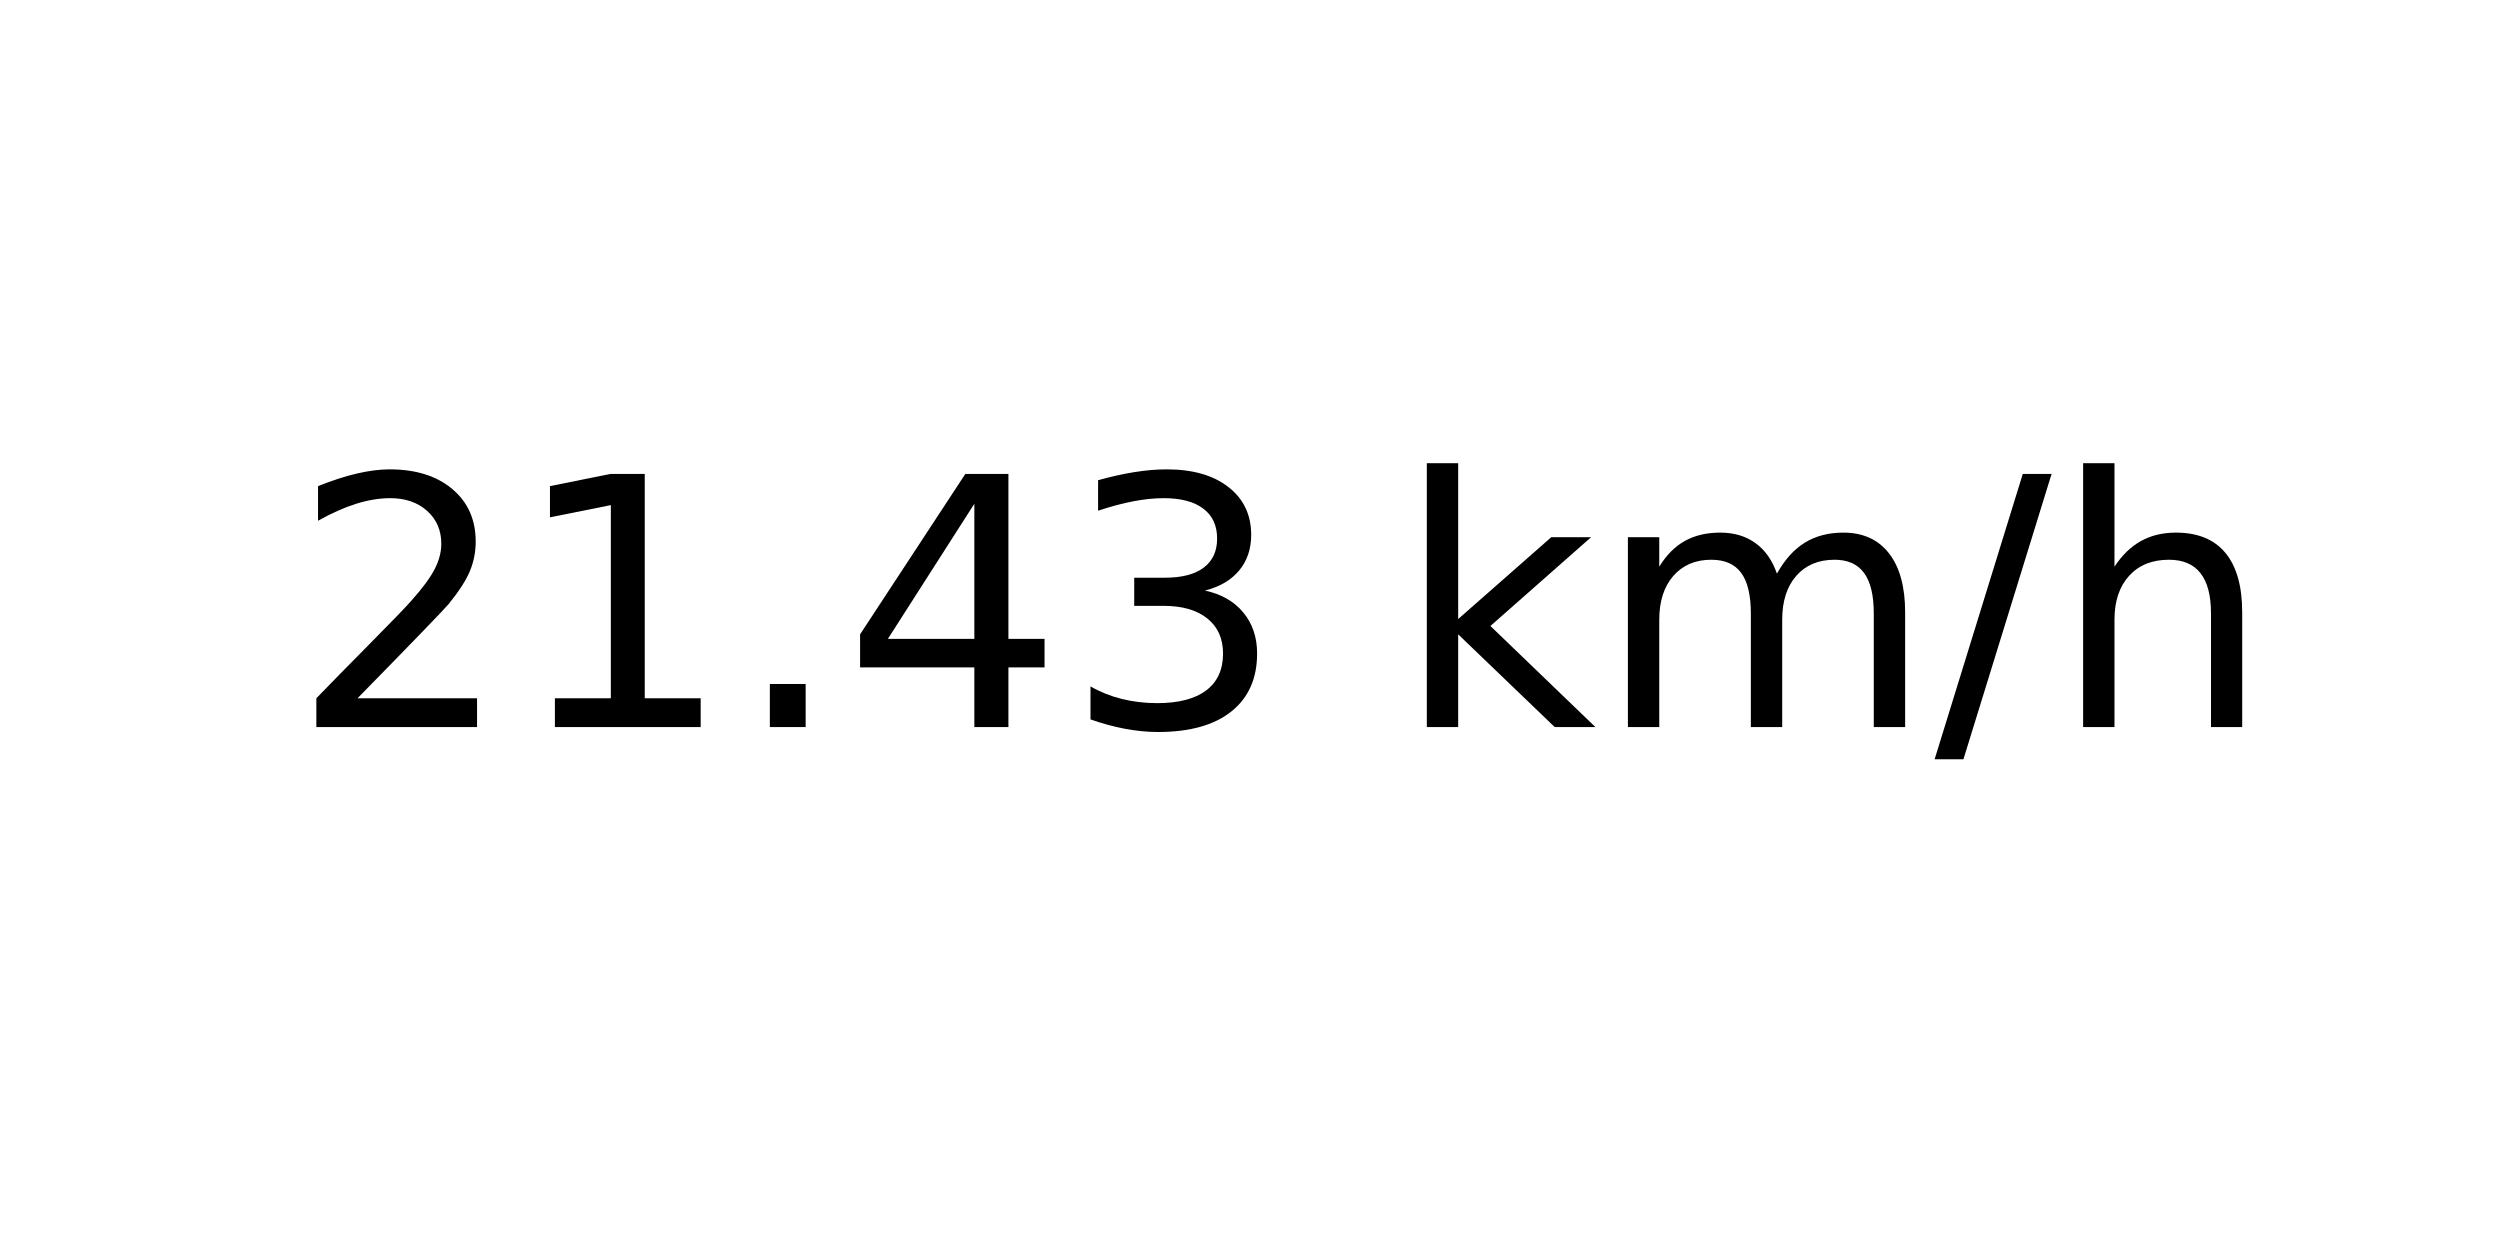
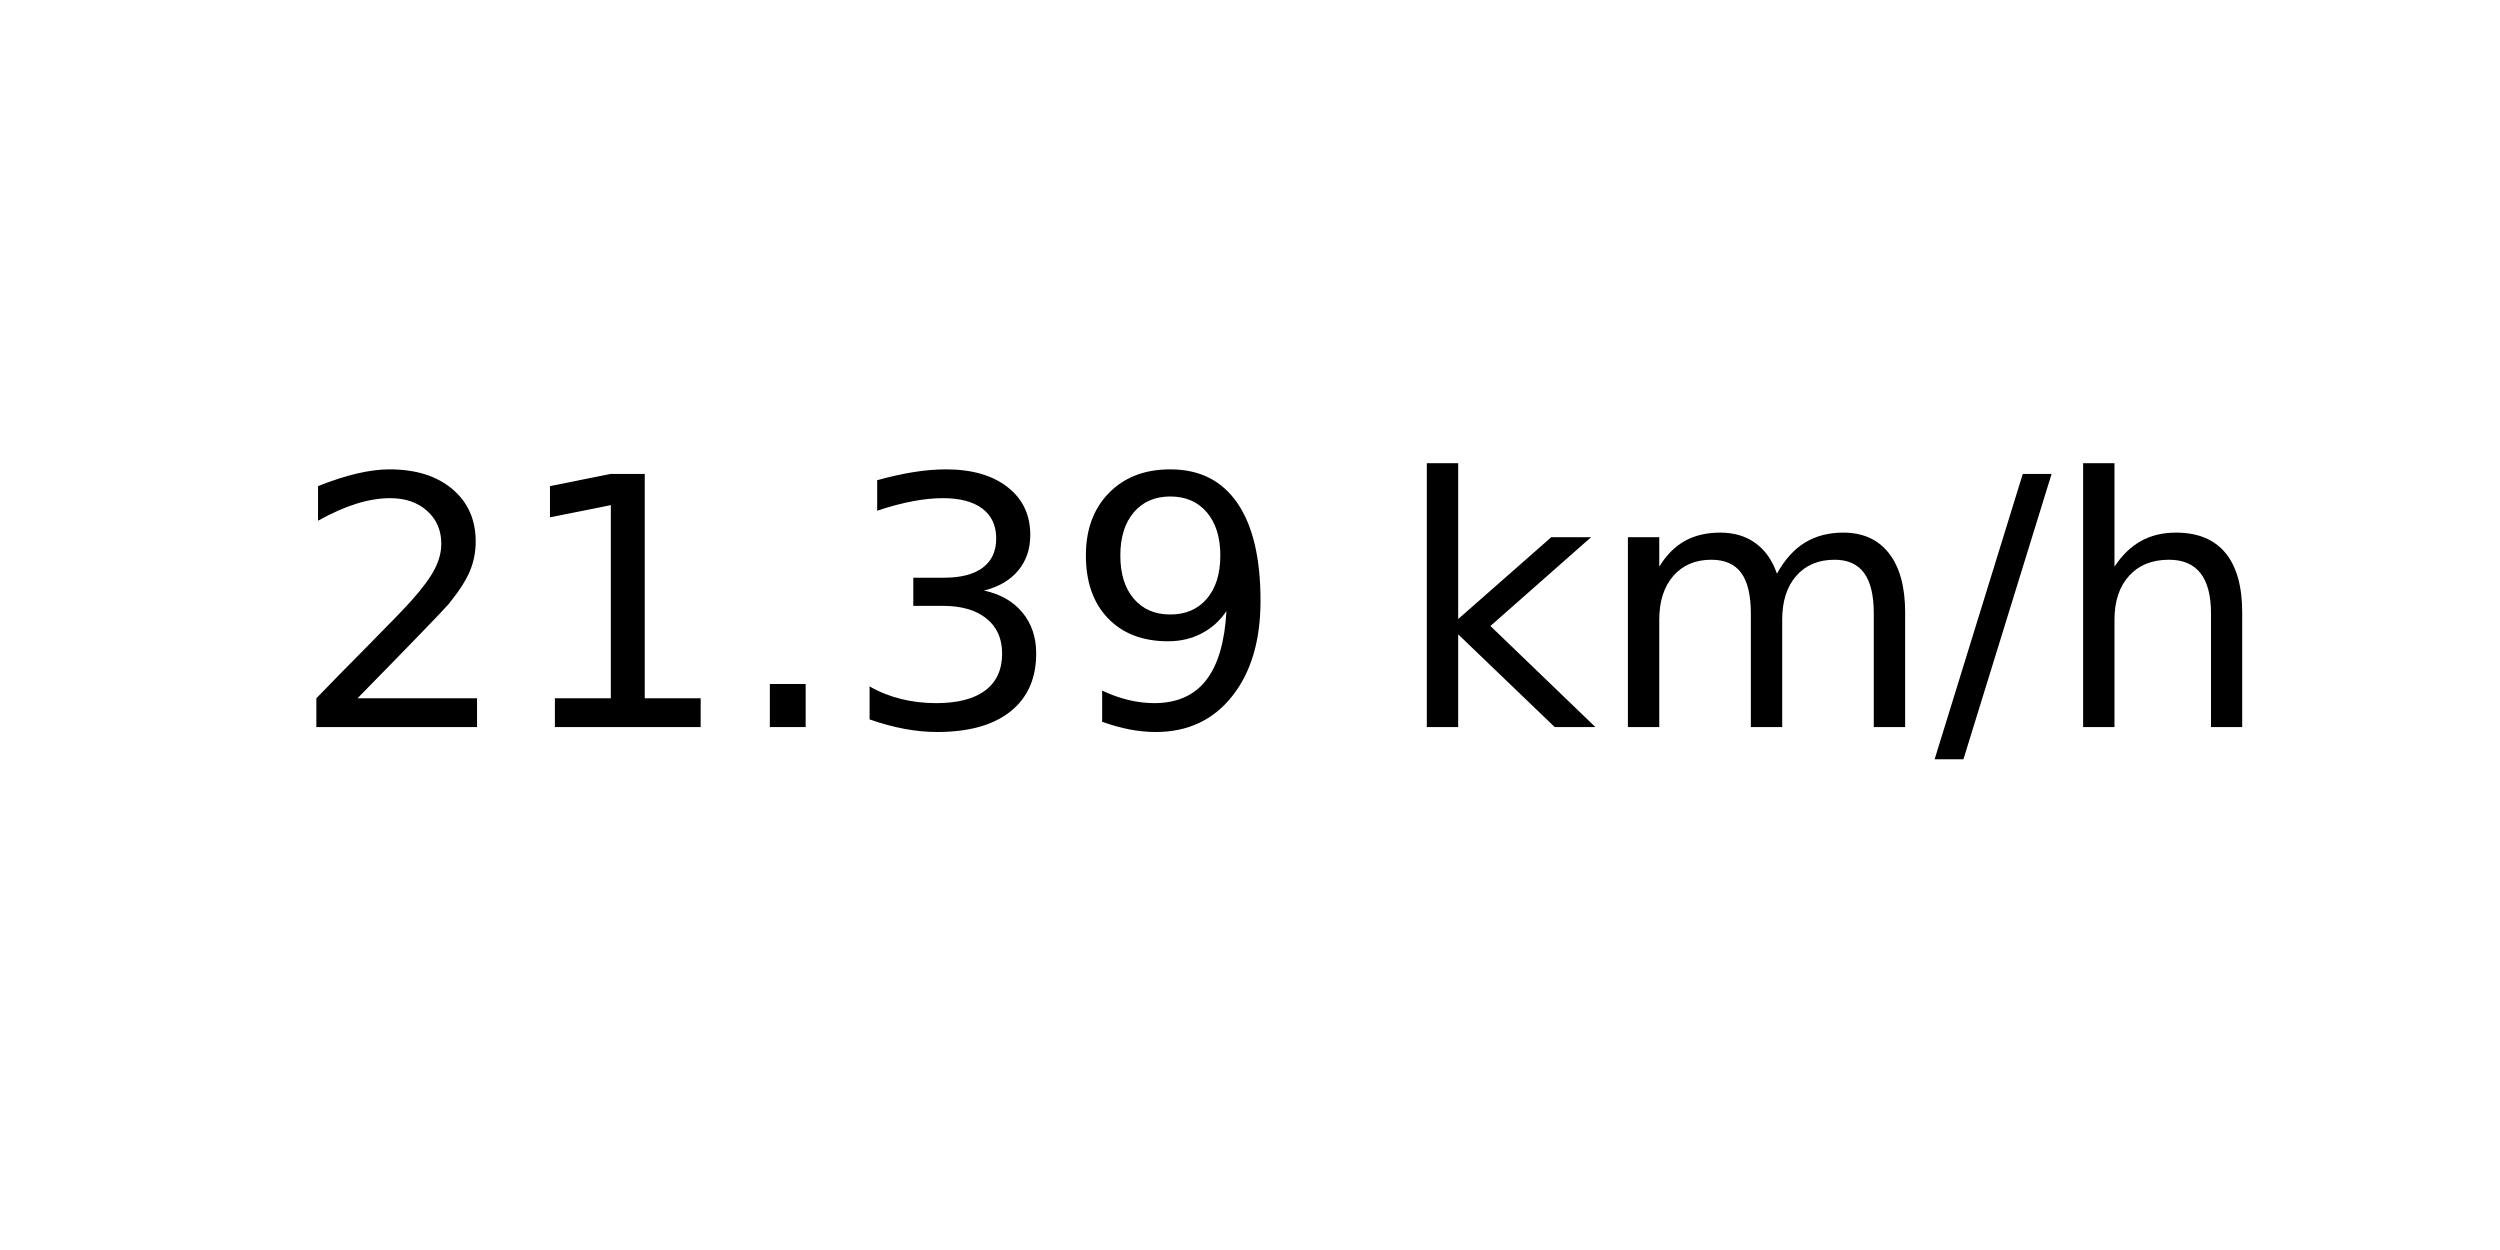
<svg xmlns="http://www.w3.org/2000/svg" xmlns:xlink="http://www.w3.org/1999/xlink" width="72pt" height="36pt" viewBox="0 0 72 36" version="1.1">
  <defs>
    <style type="text/css">*{stroke-linejoin: round; stroke-linecap: butt}</style>
  </defs>
  <g id="figure_1">
    <g id="axes_1">
      <g id="text_1">
        <g transform="translate(8.378125 20.93937) scale(0.1 -0.1)">
          <defs>
            <path id="DejaVuSans-32" d="M 1228 531  L 3431 531  L 3431 0  L 469 0  L 469 531  Q 828 903 1448 1529  Q 2069 2156 2228 2338  Q 2531 2678 2651 2914  Q 2772 3150 2772 3378  Q 2772 3750 2511 3984  Q 2250 4219 1831 4219  Q 1534 4219 1204 4116  Q 875 4013 500 3803  L 500 4441  Q 881 4594 1212 4672  Q 1544 4750 1819 4750  Q 2544 4750 2975 4387  Q 3406 4025 3406 3419  Q 3406 3131 3298 2873  Q 3191 2616 2906 2266  Q 2828 2175 2409 1742  Q 1991 1309 1228 531  z " transform="scale(0.015625)" />
            <path id="DejaVuSans-31" d="M 794 531  L 1825 531  L 1825 4091  L 703 3866  L 703 4441  L 1819 4666  L 2450 4666  L 2450 531  L 3481 531  L 3481 0  L 794 0  L 794 531  z " transform="scale(0.015625)" />
            <path id="DejaVuSans-2e" d="M 684 794  L 1344 794  L 1344 0  L 684 0  L 684 794  z " transform="scale(0.015625)" />
-             <path id="DejaVuSans-34" d="M 2419 4116  L 825 1625  L 2419 1625  L 2419 4116  z M 2253 4666  L 3047 4666  L 3047 1625  L 3713 1625  L 3713 1100  L 3047 1100  L 3047 0  L 2419 0  L 2419 1100  L 313 1100  L 313 1709  L 2253 4666  z " transform="scale(0.015625)" />
            <path id="DejaVuSans-33" d="M 2597 2516  Q 3050 2419 3304 2112  Q 3559 1806 3559 1356  Q 3559 666 3084 287  Q 2609 -91 1734 -91  Q 1441 -91 1130 -33  Q 819 25 488 141  L 488 750  Q 750 597 1062 519  Q 1375 441 1716 441  Q 2309 441 2620 675  Q 2931 909 2931 1356  Q 2931 1769 2642 2001  Q 2353 2234 1838 2234  L 1294 2234  L 1294 2753  L 1863 2753  Q 2328 2753 2575 2939  Q 2822 3125 2822 3475  Q 2822 3834 2567 4026  Q 2313 4219 1838 4219  Q 1578 4219 1281 4162  Q 984 4106 628 3988  L 628 4550  Q 988 4650 1302 4700  Q 1616 4750 1894 4750  Q 2613 4750 3031 4423  Q 3450 4097 3450 3541  Q 3450 3153 3228 2886  Q 3006 2619 2597 2516  z " transform="scale(0.015625)" />
+             <path id="DejaVuSans-39" d="M 703 97  L 703 672  Q 941 559 1184 500  Q 1428 441 1663 441  Q 2288 441 2617 861  Q 2947 1281 2994 2138  Q 2813 1869 2534 1725  Q 2256 1581 1919 1581  Q 1219 1581 811 2004  Q 403 2428 403 3163  Q 403 3881 828 4315  Q 1253 4750 1959 4750  Q 2769 4750 3195 4129  Q 3622 3509 3622 2328  Q 3622 1225 3098 567  Q 2575 -91 1691 -91  Q 1453 -91 1209 -44  Q 966 3 703 97  z M 1959 2075  Q 2384 2075 2632 2365  Q 2881 2656 2881 3163  Q 2881 3666 2632 3958  Q 2384 4250 1959 4250  Q 1534 4250 1286 3958  Q 1038 3666 1038 3163  Q 1038 2656 1286 2365  Q 1534 2075 1959 2075  z " transform="scale(0.015625)" />
            <path id="DejaVuSans-20" transform="scale(0.015625)" />
            <path id="DejaVuSans-6b" d="M 581 4863  L 1159 4863  L 1159 1991  L 2875 3500  L 3609 3500  L 1753 1863  L 3688 0  L 2938 0  L 1159 1709  L 1159 0  L 581 0  L 581 4863  z " transform="scale(0.015625)" />
            <path id="DejaVuSans-6d" d="M 3328 2828  Q 3544 3216 3844 3400  Q 4144 3584 4550 3584  Q 5097 3584 5394 3201  Q 5691 2819 5691 2113  L 5691 0  L 5113 0  L 5113 2094  Q 5113 2597 4934 2840  Q 4756 3084 4391 3084  Q 3944 3084 3684 2787  Q 3425 2491 3425 1978  L 3425 0  L 2847 0  L 2847 2094  Q 2847 2600 2669 2842  Q 2491 3084 2119 3084  Q 1678 3084 1418 2786  Q 1159 2488 1159 1978  L 1159 0  L 581 0  L 581 3500  L 1159 3500  L 1159 2956  Q 1356 3278 1631 3431  Q 1906 3584 2284 3584  Q 2666 3584 2933 3390  Q 3200 3197 3328 2828  z " transform="scale(0.015625)" />
            <path id="DejaVuSans-2f" d="M 1625 4666  L 2156 4666  L 531 -594  L 0 -594  L 1625 4666  z " transform="scale(0.015625)" />
            <path id="DejaVuSans-68" d="M 3513 2113  L 3513 0  L 2938 0  L 2938 2094  Q 2938 2591 2744 2837  Q 2550 3084 2163 3084  Q 1697 3084 1428 2787  Q 1159 2491 1159 1978  L 1159 0  L 581 0  L 581 4863  L 1159 4863  L 1159 2956  Q 1366 3272 1645 3428  Q 1925 3584 2291 3584  Q 2894 3584 3203 3211  Q 3513 2838 3513 2113  z " transform="scale(0.015625)" />
          </defs>
          <use xlink:href="#DejaVuSans-32" />
          <use xlink:href="#DejaVuSans-31" x="63.623" />
          <use xlink:href="#DejaVuSans-2e" x="127.246" />
-           <use xlink:href="#DejaVuSans-34" x="159.033" />
-           <use xlink:href="#DejaVuSans-33" x="222.656" />
+           <use xlink:href="#DejaVuSans-33" x="159.033" />
+           <use xlink:href="#DejaVuSans-39" x="222.656" />
          <use xlink:href="#DejaVuSans-20" x="286.279" />
          <use xlink:href="#DejaVuSans-6b" x="318.066" />
          <use xlink:href="#DejaVuSans-6d" x="375.977" />
          <use xlink:href="#DejaVuSans-2f" x="473.389" />
          <use xlink:href="#DejaVuSans-68" x="507.08" />
        </g>
      </g>
    </g>
  </g>
</svg>
